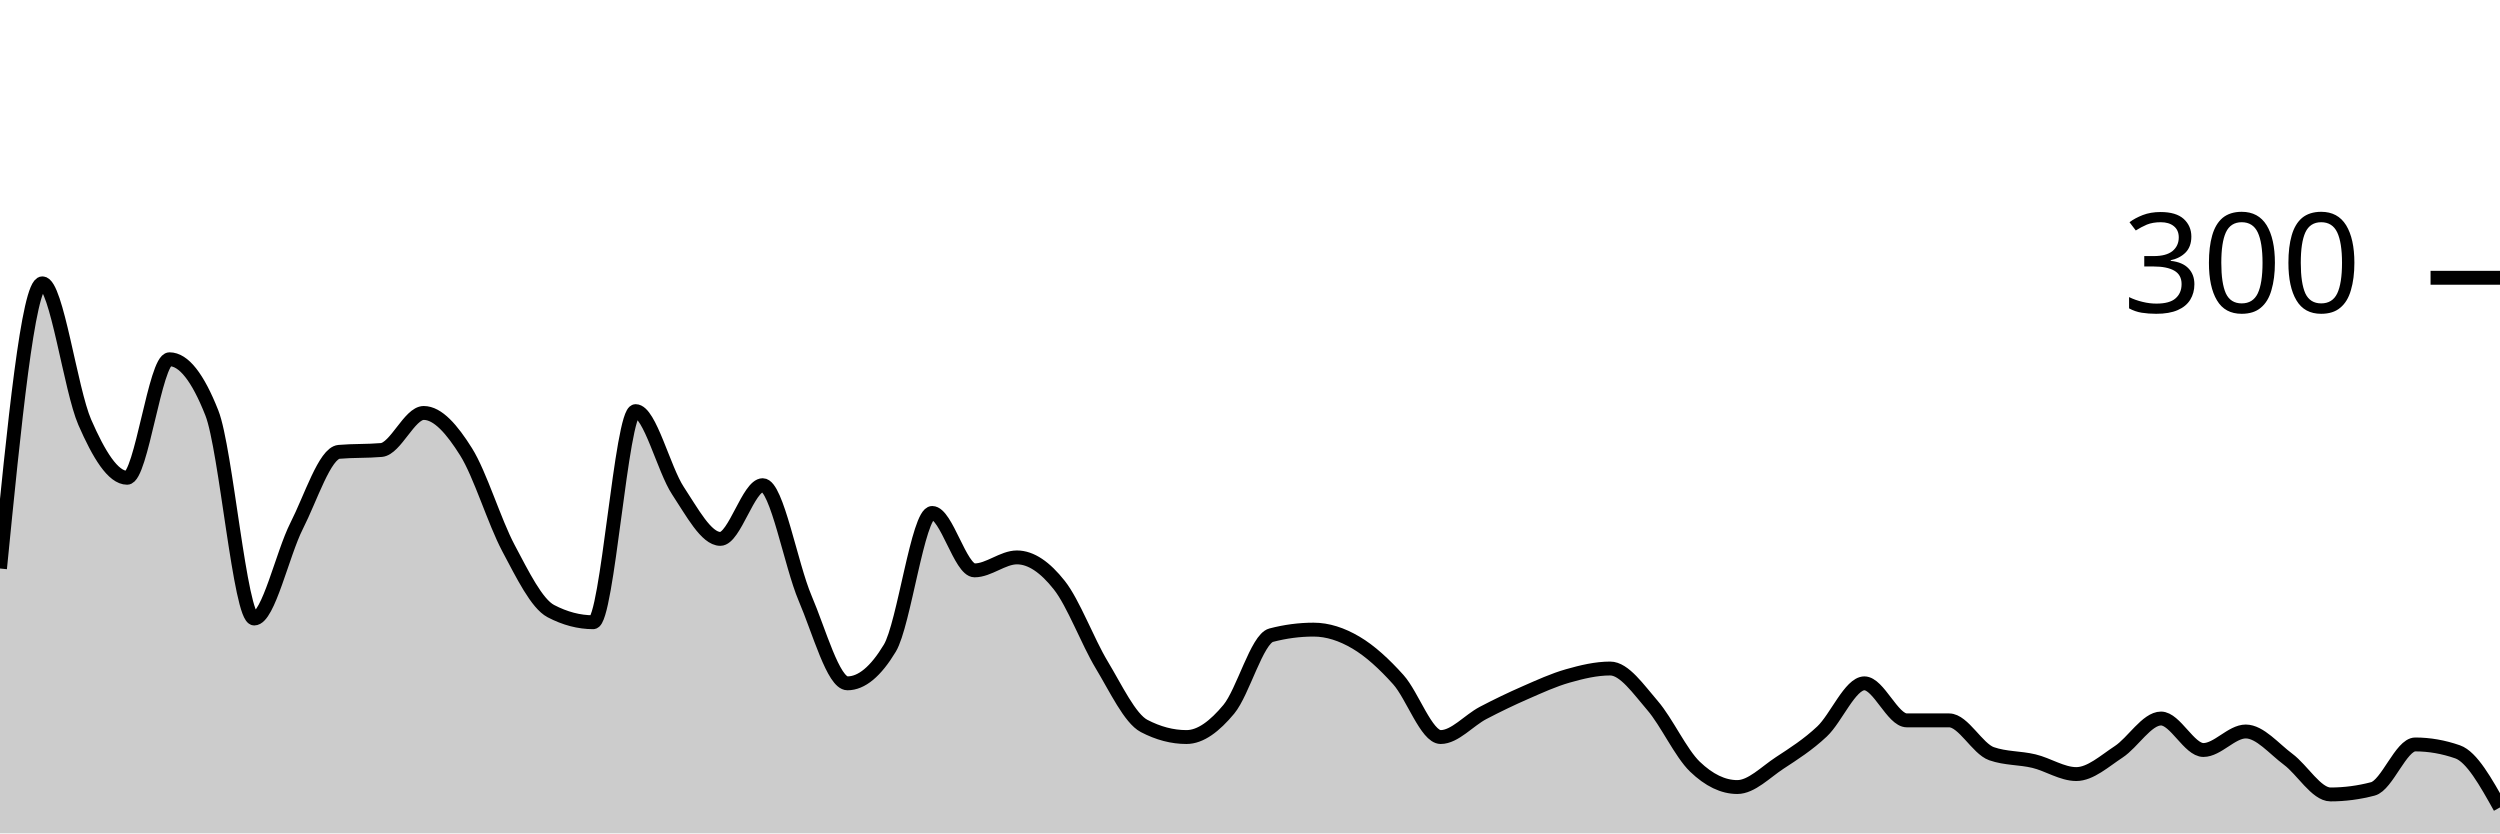
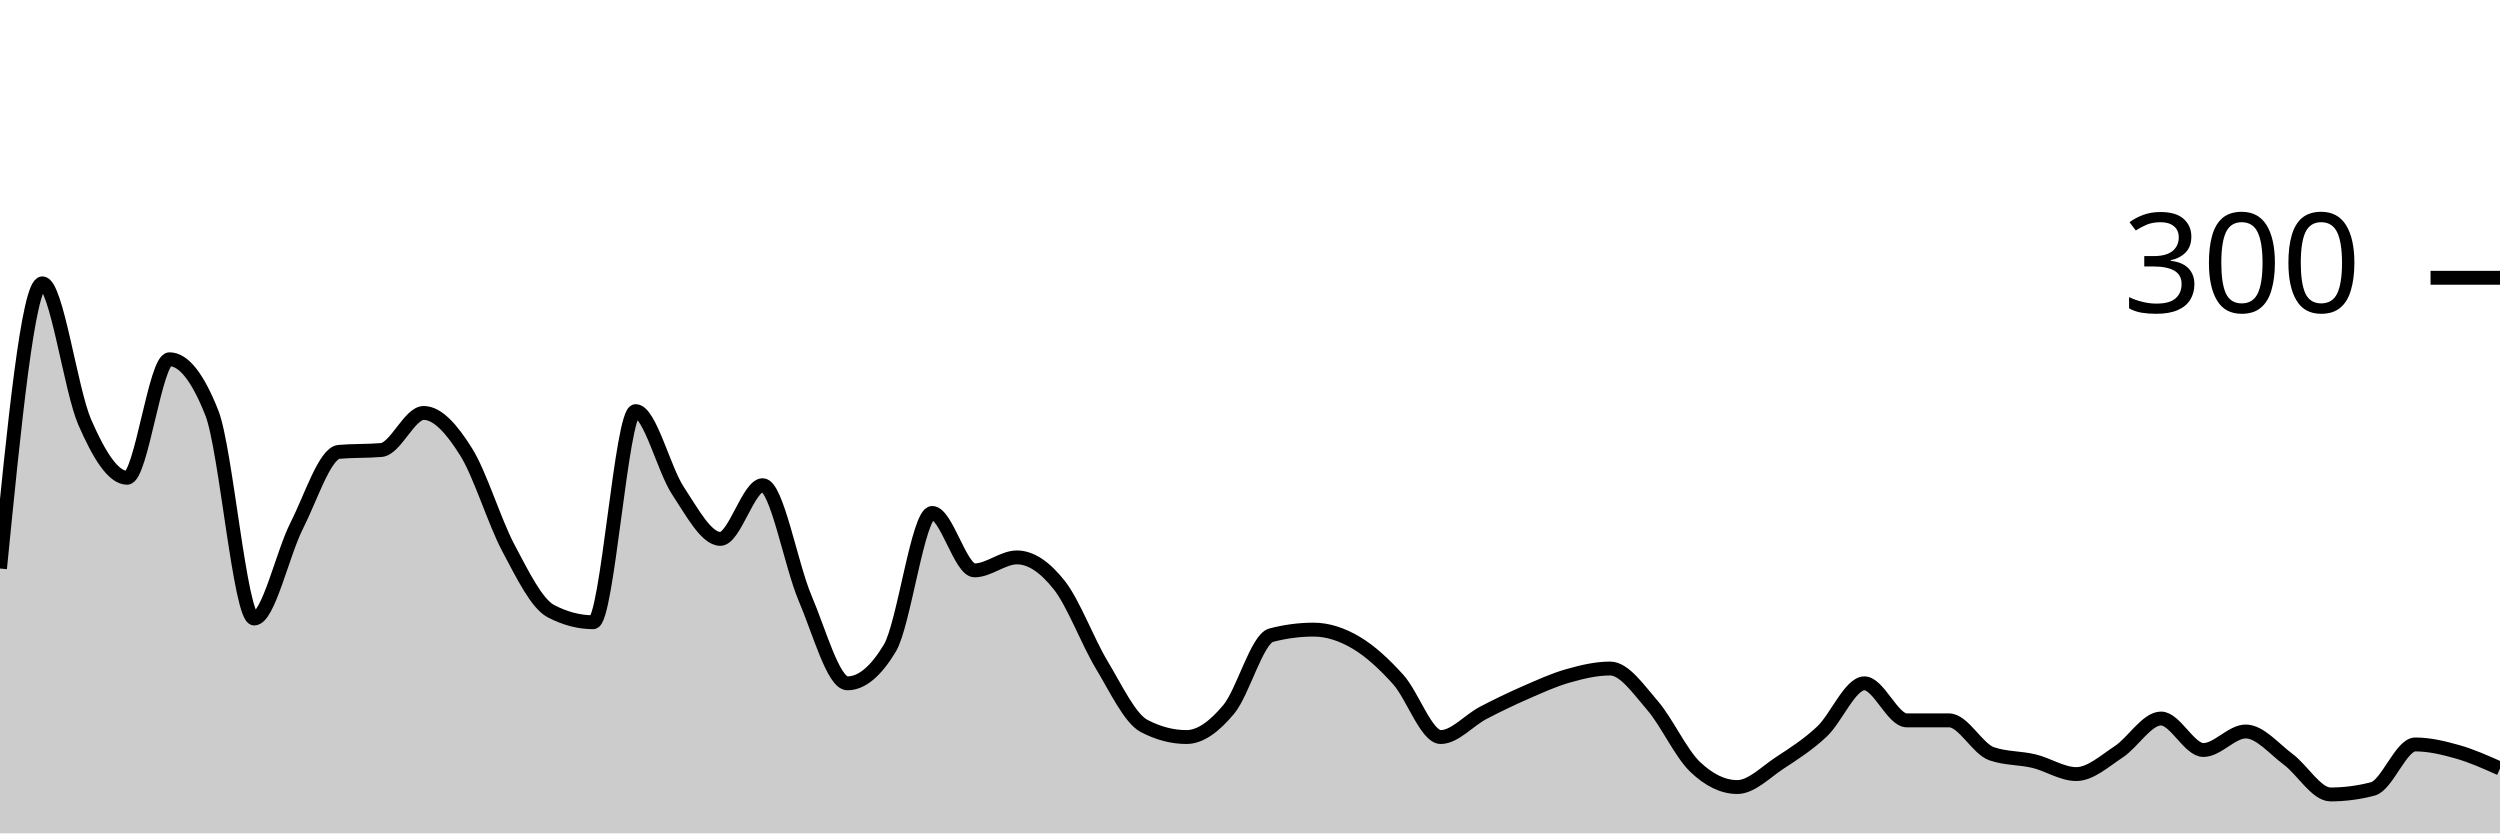
<svg xmlns="http://www.w3.org/2000/svg" viewBox="0 0 180 60">
  <g transform="translate(0,20)">
-     <path class="area" fill="rgba(0, 0, 0, 0.2)" d="M0,20.933C1.017,10.667,2.034,0.4,3.051,0.4C4.068,0.4,5.085,8.067,6.102,10.4C7.119,12.733,8.136,14.4,9.153,14.4C10.169,14.4,11.186,5.867,12.203,5.867C13.22,5.867,14.237,7.156,15.254,9.733C16.271,12.311,17.288,24.533,18.305,24.533C19.322,24.533,20.339,19.867,21.356,17.867C22.373,15.867,23.39,12.622,24.407,12.533C25.424,12.444,26.441,12.489,27.458,12.4C28.475,12.311,29.492,9.733,30.508,9.733C31.525,9.733,32.542,10.911,33.559,12.533C34.576,14.156,35.593,17.556,36.61,19.467C37.627,21.378,38.644,23.467,39.661,24C40.678,24.533,41.695,24.8,42.712,24.8C43.729,24.8,44.746,9.6,45.763,9.6C46.78,9.6,47.797,13.8,48.814,15.333C49.831,16.867,50.847,18.8,51.864,18.8C52.881,18.8,53.898,14.933,54.915,14.933C55.932,14.933,56.949,20.689,57.966,23.067C58.983,25.444,60,29.2,61.017,29.2C62.034,29.2,63.051,28.356,64.068,26.667C65.085,24.978,66.102,16.933,67.119,16.933C68.136,16.933,69.153,21.067,70.169,21.067C71.186,21.067,72.203,20.133,73.22,20.133C74.237,20.133,75.254,20.844,76.271,22.133C77.288,23.422,78.305,26.178,79.322,27.867C80.339,29.556,81.356,31.733,82.373,32.267C83.39,32.8,84.407,33.067,85.424,33.067C86.441,33.067,87.458,32.289,88.475,31.067C89.492,29.844,90.508,26,91.525,25.733C92.542,25.467,93.559,25.333,94.576,25.333C95.593,25.333,96.61,25.667,97.627,26.267C98.644,26.867,99.661,27.8,100.678,28.933C101.695,30.067,102.712,33.067,103.729,33.067C104.746,33.067,105.763,31.867,106.78,31.333C107.797,30.8,108.814,30.311,109.831,29.867C110.847,29.422,111.864,28.956,112.881,28.667C113.898,28.378,114.915,28.133,115.932,28.133C116.949,28.133,117.966,29.622,118.983,30.8C120,31.978,121.017,34.222,122.034,35.2C123.051,36.178,124.068,36.667,125.085,36.667C126.102,36.667,127.119,35.6,128.136,34.933C129.153,34.267,130.169,33.622,131.186,32.667C132.203,31.711,133.22,29.2,134.237,29.2C135.254,29.2,136.271,31.867,137.288,31.867C138.305,31.867,139.322,31.867,140.339,31.867C141.356,31.867,142.373,33.911,143.39,34.267C144.407,34.622,145.424,34.556,146.441,34.8C147.458,35.044,148.475,35.733,149.492,35.733C150.508,35.733,151.525,34.8,152.542,34.133C153.559,33.467,154.576,31.733,155.593,31.733C156.61,31.733,157.627,34,158.644,34C159.661,34,160.678,32.667,161.695,32.667C162.712,32.667,163.729,33.911,164.746,34.667C165.763,35.422,166.78,37.2,167.797,37.2C168.814,37.2,169.831,37.067,170.847,36.8C171.864,36.533,172.881,33.6,173.898,33.6C174.915,33.6,175.932,33.778,176.949,34.133C177.966,34.489,178.983,36.311,180,38.133L180,40C178.983,40,177.966,40,176.949,40C175.932,40,174.915,40,173.898,40C172.881,40,171.864,40,170.847,40C169.831,40,168.814,40,167.797,40C166.78,40,165.763,40,164.746,40C163.729,40,162.712,40,161.695,40C160.678,40,159.661,40,158.644,40C157.627,40,156.61,40,155.593,40C154.576,40,153.559,40,152.542,40C151.525,40,150.508,40,149.492,40C148.475,40,147.458,40,146.441,40C145.424,40,144.407,40,143.39,40C142.373,40,141.356,40,140.339,40C139.322,40,138.305,40,137.288,40C136.271,40,135.254,40,134.237,40C133.22,40,132.203,40,131.186,40C130.169,40,129.153,40,128.136,40C127.119,40,126.102,40,125.085,40C124.068,40,123.051,40,122.034,40C121.017,40,120,40,118.983,40C117.966,40,116.949,40,115.932,40C114.915,40,113.898,40,112.881,40C111.864,40,110.847,40,109.831,40C108.814,40,107.797,40,106.78,40C105.763,40,104.746,40,103.729,40C102.712,40,101.695,40,100.678,40C99.661,40,98.644,40,97.627,40C96.61,40,95.593,40,94.576,40C93.559,40,92.542,40,91.525,40C90.508,40,89.492,40,88.475,40C87.458,40,86.441,40,85.424,40C84.407,40,83.39,40,82.373,40C81.356,40,80.339,40,79.322,40C78.305,40,77.288,40,76.271,40C75.254,40,74.237,40,73.22,40C72.203,40,71.186,40,70.169,40C69.153,40,68.136,40,67.119,40C66.102,40,65.085,40,64.068,40C63.051,40,62.034,40,61.017,40C60,40,58.983,40,57.966,40C56.949,40,55.932,40,54.915,40C53.898,40,52.881,40,51.864,40C50.847,40,49.831,40,48.814,40C47.797,40,46.78,40,45.763,40C44.746,40,43.729,40,42.712,40C41.695,40,40.678,40,39.661,40C38.644,40,37.627,40,36.61,40C35.593,40,34.576,40,33.559,40C32.542,40,31.525,40,30.508,40C29.492,40,28.475,40,27.458,40C26.441,40,25.424,40,24.407,40C23.39,40,22.373,40,21.356,40C20.339,40,19.322,40,18.305,40C17.288,40,16.271,40,15.254,40C14.237,40,13.22,40,12.203,40C11.186,40,10.169,40,9.153,40C8.136,40,7.119,40,6.102,40C5.085,40,4.068,40,3.051,40C2.034,40,1.017,40,0,40Z" />
-     <path class="line" stroke="black" fill="none" d="M0,20.933C1.017,10.667,2.034,0.4,3.051,0.4C4.068,0.4,5.085,8.067,6.102,10.4C7.119,12.733,8.136,14.4,9.153,14.4C10.169,14.4,11.186,5.867,12.203,5.867C13.22,5.867,14.237,7.156,15.254,9.733C16.271,12.311,17.288,24.533,18.305,24.533C19.322,24.533,20.339,19.867,21.356,17.867C22.373,15.867,23.39,12.622,24.407,12.533C25.424,12.444,26.441,12.489,27.458,12.4C28.475,12.311,29.492,9.733,30.508,9.733C31.525,9.733,32.542,10.911,33.559,12.533C34.576,14.156,35.593,17.556,36.61,19.467C37.627,21.378,38.644,23.467,39.661,24C40.678,24.533,41.695,24.8,42.712,24.8C43.729,24.8,44.746,9.6,45.763,9.6C46.78,9.6,47.797,13.8,48.814,15.333C49.831,16.867,50.847,18.8,51.864,18.8C52.881,18.8,53.898,14.933,54.915,14.933C55.932,14.933,56.949,20.689,57.966,23.067C58.983,25.444,60,29.2,61.017,29.2C62.034,29.2,63.051,28.356,64.068,26.667C65.085,24.978,66.102,16.933,67.119,16.933C68.136,16.933,69.153,21.067,70.169,21.067C71.186,21.067,72.203,20.133,73.22,20.133C74.237,20.133,75.254,20.844,76.271,22.133C77.288,23.422,78.305,26.178,79.322,27.867C80.339,29.556,81.356,31.733,82.373,32.267C83.39,32.8,84.407,33.067,85.424,33.067C86.441,33.067,87.458,32.289,88.475,31.067C89.492,29.844,90.508,26,91.525,25.733C92.542,25.467,93.559,25.333,94.576,25.333C95.593,25.333,96.61,25.667,97.627,26.267C98.644,26.867,99.661,27.8,100.678,28.933C101.695,30.067,102.712,33.067,103.729,33.067C104.746,33.067,105.763,31.867,106.78,31.333C107.797,30.8,108.814,30.311,109.831,29.867C110.847,29.422,111.864,28.956,112.881,28.667C113.898,28.378,114.915,28.133,115.932,28.133C116.949,28.133,117.966,29.622,118.983,30.8C120,31.978,121.017,34.222,122.034,35.2C123.051,36.178,124.068,36.667,125.085,36.667C126.102,36.667,127.119,35.6,128.136,34.933C129.153,34.267,130.169,33.622,131.186,32.667C132.203,31.711,133.22,29.2,134.237,29.2C135.254,29.2,136.271,31.867,137.288,31.867C138.305,31.867,139.322,31.867,140.339,31.867C141.356,31.867,142.373,33.911,143.39,34.267C144.407,34.622,145.424,34.556,146.441,34.8C147.458,35.044,148.475,35.733,149.492,35.733C150.508,35.733,151.525,34.8,152.542,34.133C153.559,33.467,154.576,31.733,155.593,31.733C156.61,31.733,157.627,34,158.644,34C159.661,34,160.678,32.667,161.695,32.667C162.712,32.667,163.729,33.911,164.746,34.667C165.763,35.422,166.78,37.2,167.797,37.2C168.814,37.2,169.831,37.067,170.847,36.8C171.864,36.533,172.881,33.6,173.898,33.6C174.915,33.6,175.932,33.778,176.949,34.133C177.966,34.489,178.983,36.311,180,38.133" />
+     <path class="area" fill="rgba(0, 0, 0, 0.2)" d="M0,20.933C1.017,10.667,2.034,0.4,3.051,0.4C4.068,0.4,5.085,8.067,6.102,10.4C7.119,12.733,8.136,14.4,9.153,14.4C10.169,14.4,11.186,5.867,12.203,5.867C13.22,5.867,14.237,7.156,15.254,9.733C16.271,12.311,17.288,24.533,18.305,24.533C19.322,24.533,20.339,19.867,21.356,17.867C22.373,15.867,23.39,12.622,24.407,12.533C25.424,12.444,26.441,12.489,27.458,12.4C28.475,12.311,29.492,9.733,30.508,9.733C31.525,9.733,32.542,10.911,33.559,12.533C34.576,14.156,35.593,17.556,36.61,19.467C37.627,21.378,38.644,23.467,39.661,24C40.678,24.533,41.695,24.8,42.712,24.8C43.729,24.8,44.746,9.6,45.763,9.6C46.78,9.6,47.797,13.8,48.814,15.333C49.831,16.867,50.847,18.8,51.864,18.8C52.881,18.8,53.898,14.933,54.915,14.933C55.932,14.933,56.949,20.689,57.966,23.067C58.983,25.444,60,29.2,61.017,29.2C62.034,29.2,63.051,28.356,64.068,26.667C65.085,24.978,66.102,16.933,67.119,16.933C68.136,16.933,69.153,21.067,70.169,21.067C71.186,21.067,72.203,20.133,73.22,20.133C74.237,20.133,75.254,20.844,76.271,22.133C77.288,23.422,78.305,26.178,79.322,27.867C80.339,29.556,81.356,31.733,82.373,32.267C83.39,32.8,84.407,33.067,85.424,33.067C86.441,33.067,87.458,32.289,88.475,31.067C89.492,29.844,90.508,26,91.525,25.733C92.542,25.467,93.559,25.333,94.576,25.333C95.593,25.333,96.61,25.667,97.627,26.267C98.644,26.867,99.661,27.8,100.678,28.933C101.695,30.067,102.712,33.067,103.729,33.067C104.746,33.067,105.763,31.867,106.78,31.333C107.797,30.8,108.814,30.311,109.831,29.867C110.847,29.422,111.864,28.956,112.881,28.667C113.898,28.378,114.915,28.133,115.932,28.133C116.949,28.133,117.966,29.622,118.983,30.8C120,31.978,121.017,34.222,122.034,35.2C123.051,36.178,124.068,36.667,125.085,36.667C126.102,36.667,127.119,35.6,128.136,34.933C129.153,34.267,130.169,33.622,131.186,32.667C132.203,31.711,133.22,29.2,134.237,29.2C135.254,29.2,136.271,31.867,137.288,31.867C138.305,31.867,139.322,31.867,140.339,31.867C141.356,31.867,142.373,33.911,143.39,34.267C144.407,34.622,145.424,34.556,146.441,34.8C147.458,35.044,148.475,35.733,149.492,35.733C150.508,35.733,151.525,34.8,152.542,34.133C153.559,33.467,154.576,31.733,155.593,31.733C156.61,31.733,157.627,34,158.644,34C159.661,34,160.678,32.667,161.695,32.667C162.712,32.667,163.729,33.911,164.746,34.667C165.763,35.422,166.78,37.2,167.797,37.2C168.814,37.2,169.831,37.067,170.847,36.8C171.864,36.533,172.881,33.6,173.898,33.6C174.915,33.6,175.932,33.844,176.949,34.133C177.966,34.422,178.983,34.878,180,35.333L180,40C178.983,40,177.966,40,176.949,40C175.932,40,174.915,40,173.898,40C172.881,40,171.864,40,170.847,40C169.831,40,168.814,40,167.797,40C166.78,40,165.763,40,164.746,40C163.729,40,162.712,40,161.695,40C160.678,40,159.661,40,158.644,40C157.627,40,156.61,40,155.593,40C154.576,40,153.559,40,152.542,40C151.525,40,150.508,40,149.492,40C148.475,40,147.458,40,146.441,40C145.424,40,144.407,40,143.39,40C142.373,40,141.356,40,140.339,40C139.322,40,138.305,40,137.288,40C136.271,40,135.254,40,134.237,40C133.22,40,132.203,40,131.186,40C130.169,40,129.153,40,128.136,40C127.119,40,126.102,40,125.085,40C124.068,40,123.051,40,122.034,40C121.017,40,120,40,118.983,40C117.966,40,116.949,40,115.932,40C114.915,40,113.898,40,112.881,40C111.864,40,110.847,40,109.831,40C108.814,40,107.797,40,106.78,40C105.763,40,104.746,40,103.729,40C102.712,40,101.695,40,100.678,40C99.661,40,98.644,40,97.627,40C96.61,40,95.593,40,94.576,40C93.559,40,92.542,40,91.525,40C90.508,40,89.492,40,88.475,40C87.458,40,86.441,40,85.424,40C84.407,40,83.39,40,82.373,40C81.356,40,80.339,40,79.322,40C78.305,40,77.288,40,76.271,40C75.254,40,74.237,40,73.22,40C72.203,40,71.186,40,70.169,40C69.153,40,68.136,40,67.119,40C66.102,40,65.085,40,64.068,40C63.051,40,62.034,40,61.017,40C60,40,58.983,40,57.966,40C56.949,40,55.932,40,54.915,40C53.898,40,52.881,40,51.864,40C50.847,40,49.831,40,48.814,40C47.797,40,46.78,40,45.763,40C44.746,40,43.729,40,42.712,40C41.695,40,40.678,40,39.661,40C38.644,40,37.627,40,36.61,40C35.593,40,34.576,40,33.559,40C32.542,40,31.525,40,30.508,40C29.492,40,28.475,40,27.458,40C26.441,40,25.424,40,24.407,40C23.39,40,22.373,40,21.356,40C20.339,40,19.322,40,18.305,40C17.288,40,16.271,40,15.254,40C14.237,40,13.22,40,12.203,40C11.186,40,10.169,40,9.153,40C8.136,40,7.119,40,6.102,40C5.085,40,4.068,40,3.051,40C2.034,40,1.017,40,0,40Z" />
+     <path class="line" stroke="black" fill="none" d="M0,20.933C1.017,10.667,2.034,0.4,3.051,0.4C4.068,0.4,5.085,8.067,6.102,10.4C7.119,12.733,8.136,14.4,9.153,14.4C10.169,14.4,11.186,5.867,12.203,5.867C13.22,5.867,14.237,7.156,15.254,9.733C16.271,12.311,17.288,24.533,18.305,24.533C19.322,24.533,20.339,19.867,21.356,17.867C22.373,15.867,23.39,12.622,24.407,12.533C25.424,12.444,26.441,12.489,27.458,12.4C28.475,12.311,29.492,9.733,30.508,9.733C31.525,9.733,32.542,10.911,33.559,12.533C34.576,14.156,35.593,17.556,36.61,19.467C37.627,21.378,38.644,23.467,39.661,24C40.678,24.533,41.695,24.8,42.712,24.8C43.729,24.8,44.746,9.6,45.763,9.6C46.78,9.6,47.797,13.8,48.814,15.333C49.831,16.867,50.847,18.8,51.864,18.8C52.881,18.8,53.898,14.933,54.915,14.933C55.932,14.933,56.949,20.689,57.966,23.067C58.983,25.444,60,29.2,61.017,29.2C62.034,29.2,63.051,28.356,64.068,26.667C65.085,24.978,66.102,16.933,67.119,16.933C68.136,16.933,69.153,21.067,70.169,21.067C71.186,21.067,72.203,20.133,73.22,20.133C74.237,20.133,75.254,20.844,76.271,22.133C77.288,23.422,78.305,26.178,79.322,27.867C80.339,29.556,81.356,31.733,82.373,32.267C83.39,32.8,84.407,33.067,85.424,33.067C86.441,33.067,87.458,32.289,88.475,31.067C89.492,29.844,90.508,26,91.525,25.733C92.542,25.467,93.559,25.333,94.576,25.333C95.593,25.333,96.61,25.667,97.627,26.267C98.644,26.867,99.661,27.8,100.678,28.933C101.695,30.067,102.712,33.067,103.729,33.067C104.746,33.067,105.763,31.867,106.78,31.333C107.797,30.8,108.814,30.311,109.831,29.867C110.847,29.422,111.864,28.956,112.881,28.667C113.898,28.378,114.915,28.133,115.932,28.133C116.949,28.133,117.966,29.622,118.983,30.8C120,31.978,121.017,34.222,122.034,35.2C123.051,36.178,124.068,36.667,125.085,36.667C126.102,36.667,127.119,35.6,128.136,34.933C129.153,34.267,130.169,33.622,131.186,32.667C132.203,31.711,133.22,29.2,134.237,29.2C135.254,29.2,136.271,31.867,137.288,31.867C138.305,31.867,139.322,31.867,140.339,31.867C141.356,31.867,142.373,33.911,143.39,34.267C144.407,34.622,145.424,34.556,146.441,34.8C147.458,35.044,148.475,35.733,149.492,35.733C150.508,35.733,151.525,34.8,152.542,34.133C153.559,33.467,154.576,31.733,155.593,31.733C156.61,31.733,157.627,34,158.644,34C159.661,34,160.678,32.667,161.695,32.667C162.712,32.667,163.729,33.911,164.746,34.667C165.763,35.422,166.78,37.2,167.797,37.2C168.814,37.2,169.831,37.067,170.847,36.8C171.864,36.533,172.881,33.6,173.898,33.6C174.915,33.6,175.932,33.844,176.949,34.133C177.966,34.422,178.983,34.878,180,35.333" />
    <path class="axis-ceiling" stroke-width="1" stroke="black" fill="none" d="M175,0L180,0" />
    <text class="axis-ceiling-label" font-family="sans-serif" text-anchor="end" font-size="10px" x="170" y="2.5">300</text>
  </g>
</svg>
